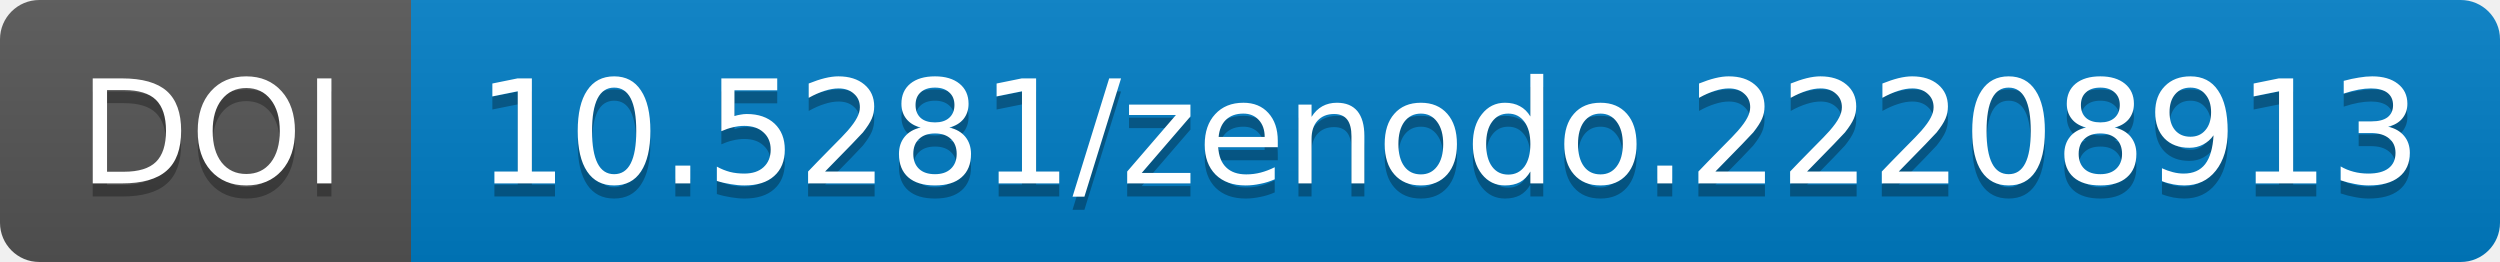
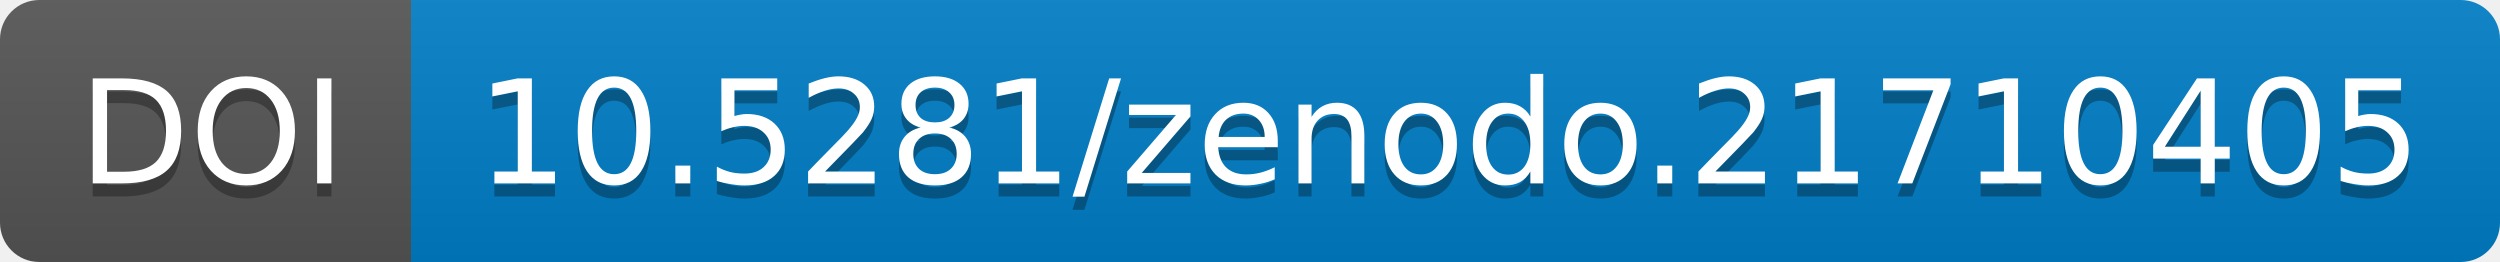
<svg xmlns="http://www.w3.org/2000/svg" width="190.844" height="20">
  <linearGradient id="b" x2="0" y2="100%">
    <stop offset="0" stop-color="#bbb" stop-opacity=".1" />
    <stop offset="1" stop-opacity=".1" />
  </linearGradient>
  <mask id="a" width="190.844" height="20">
    <rect width="190.844" height="20" rx="3" fill="#fff" />
  </mask>
  <g mask="url(#a)">
    <path fill="#555" d="M0 0h31.375v20H0z" />
    <path fill="#007ec6" d="M31.375 0h159.469v20H31.375z" />
    <path fill="url(#b)" d="M0 0h190.844v20H0z" />
  </g>
  <g fill="#fff" text-anchor="middle" font-family="DejaVu Sans,         Verdana,Geneva,sans-serif" font-size="11">
    <text x="16.188" y="15" fill="#010101" fill-opacity=".3">
                DOI
            </text>
    <text x="16.188" y="14">
                DOI
            </text>
    <text x="110.609" y="15" fill="#010101" fill-opacity=".3">
-                 10.5281/zenodo.22208913
+                 10.5281/zenodo.21710405
            </text>
    <text x="110.609" y="14">
-                 10.5281/zenodo.22208913
+                 10.5281/zenodo.21710405
            </text>
  </g>
</svg>
